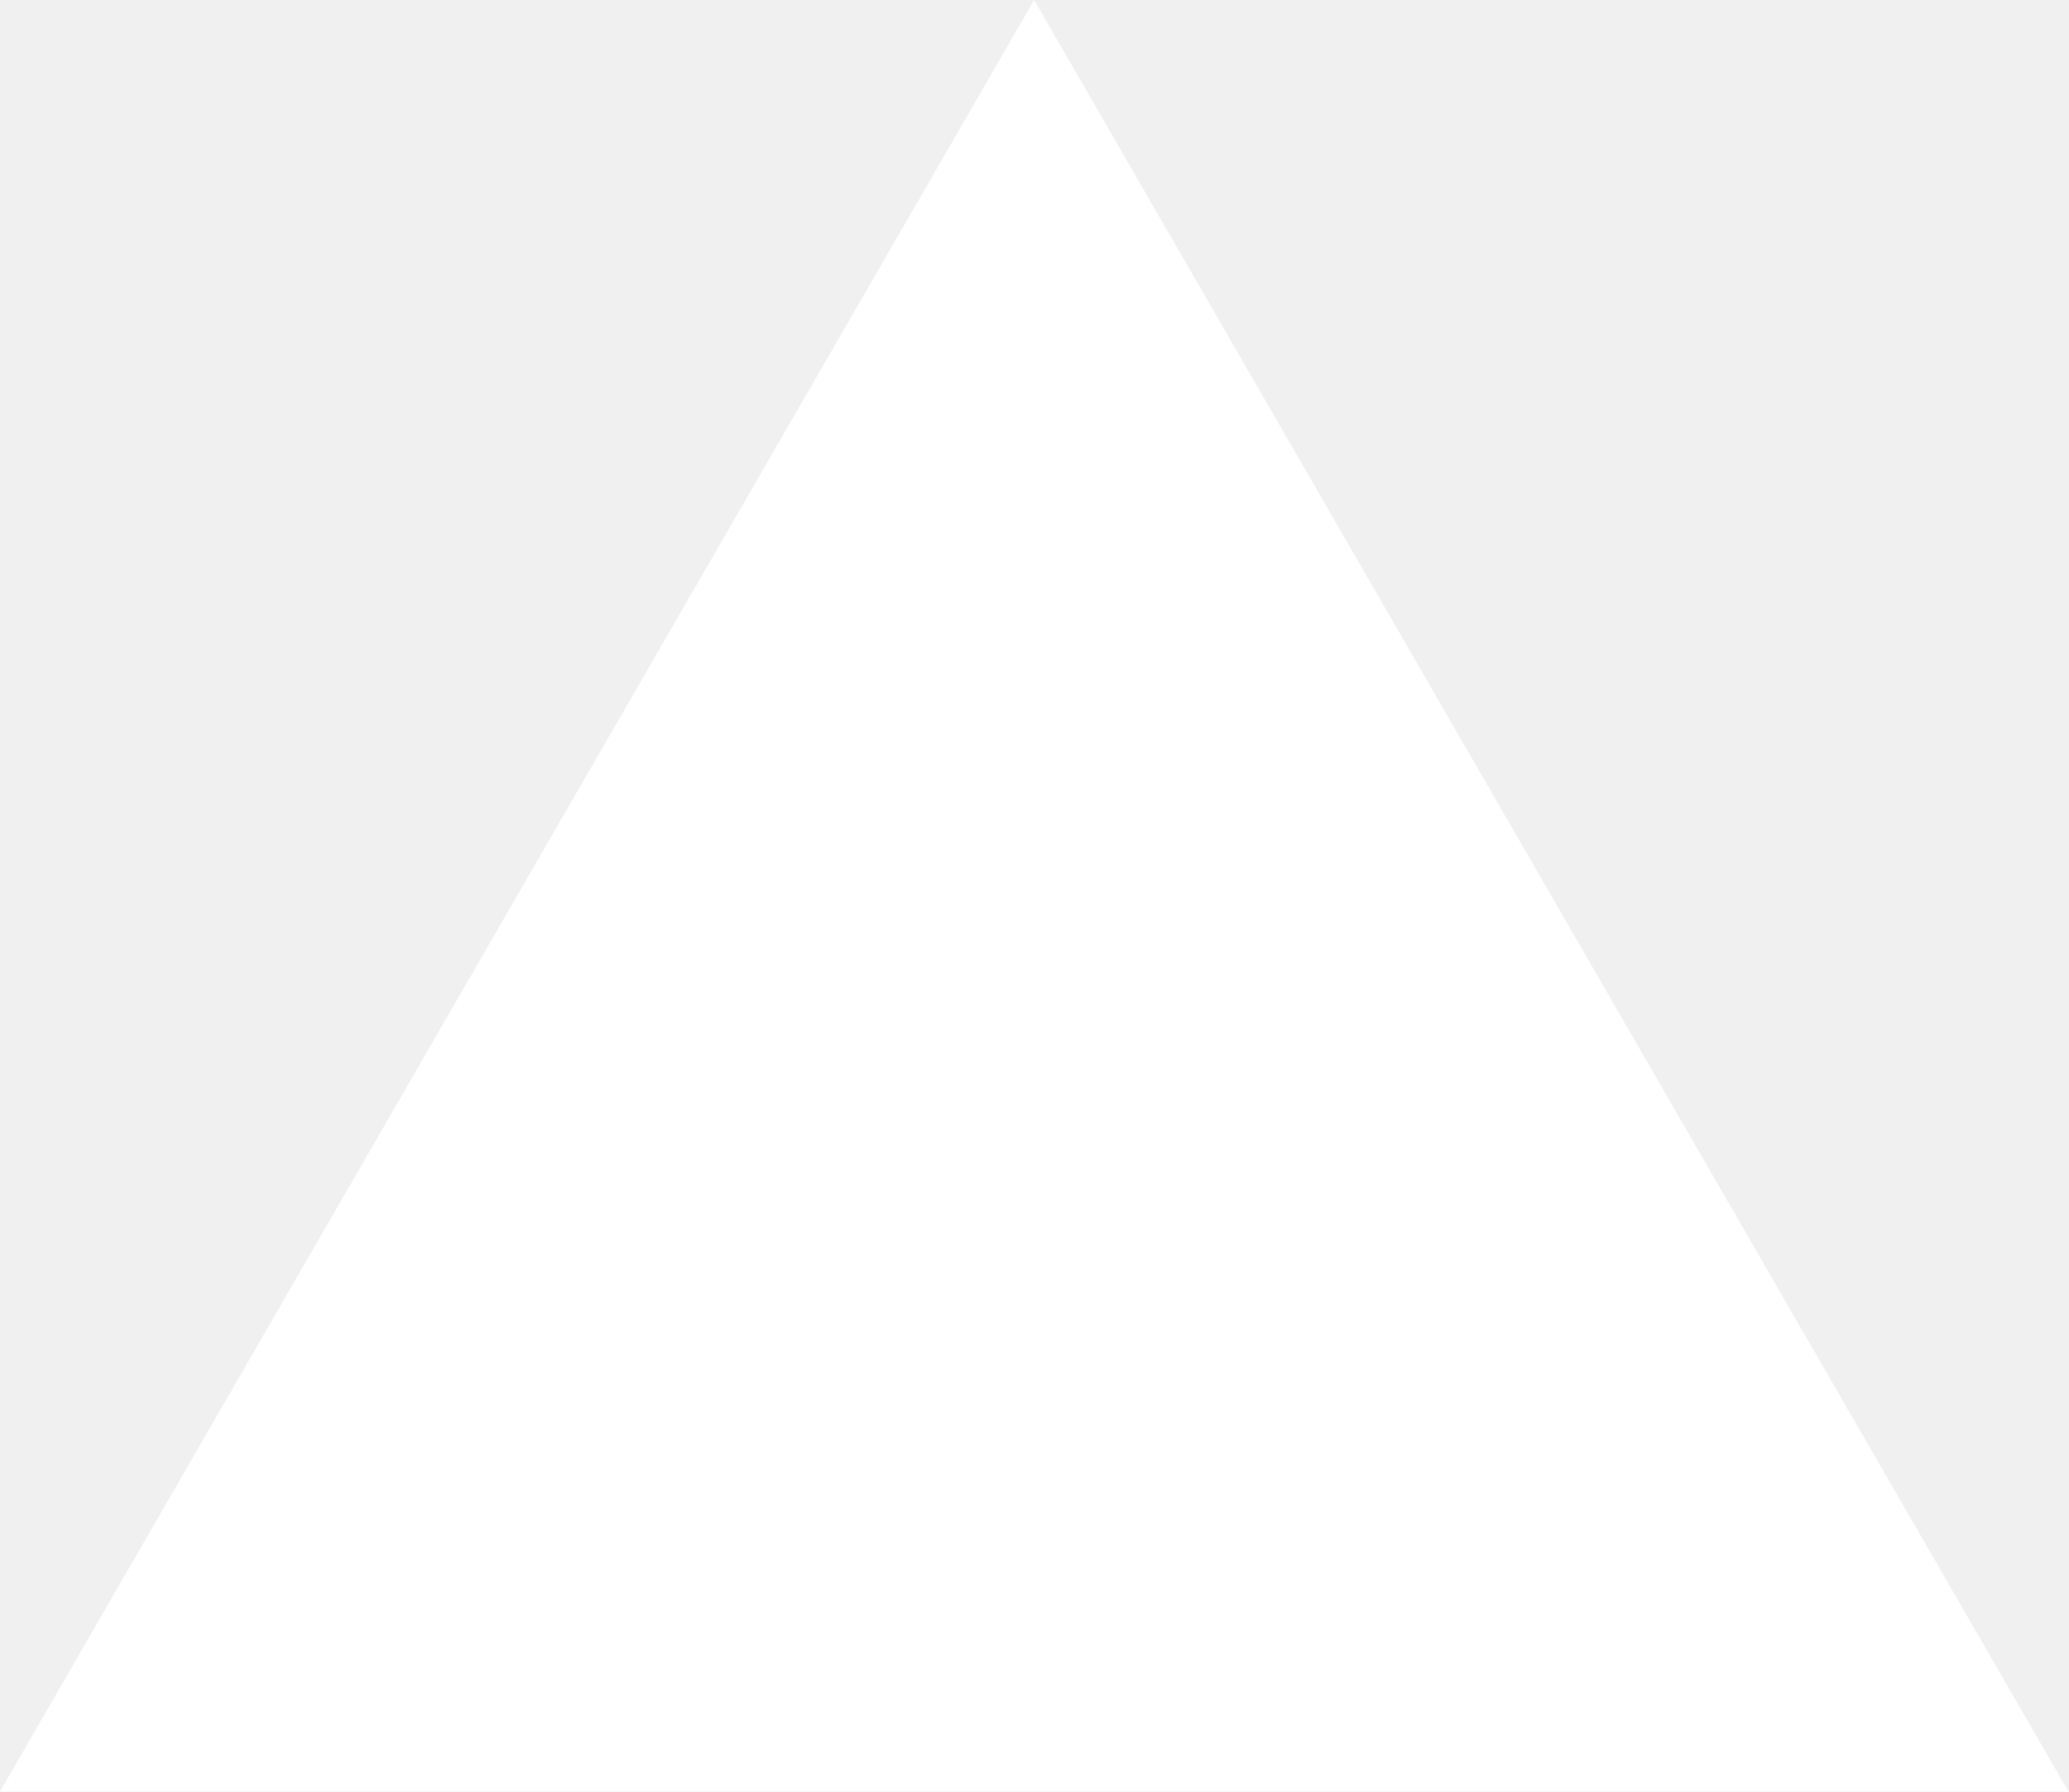
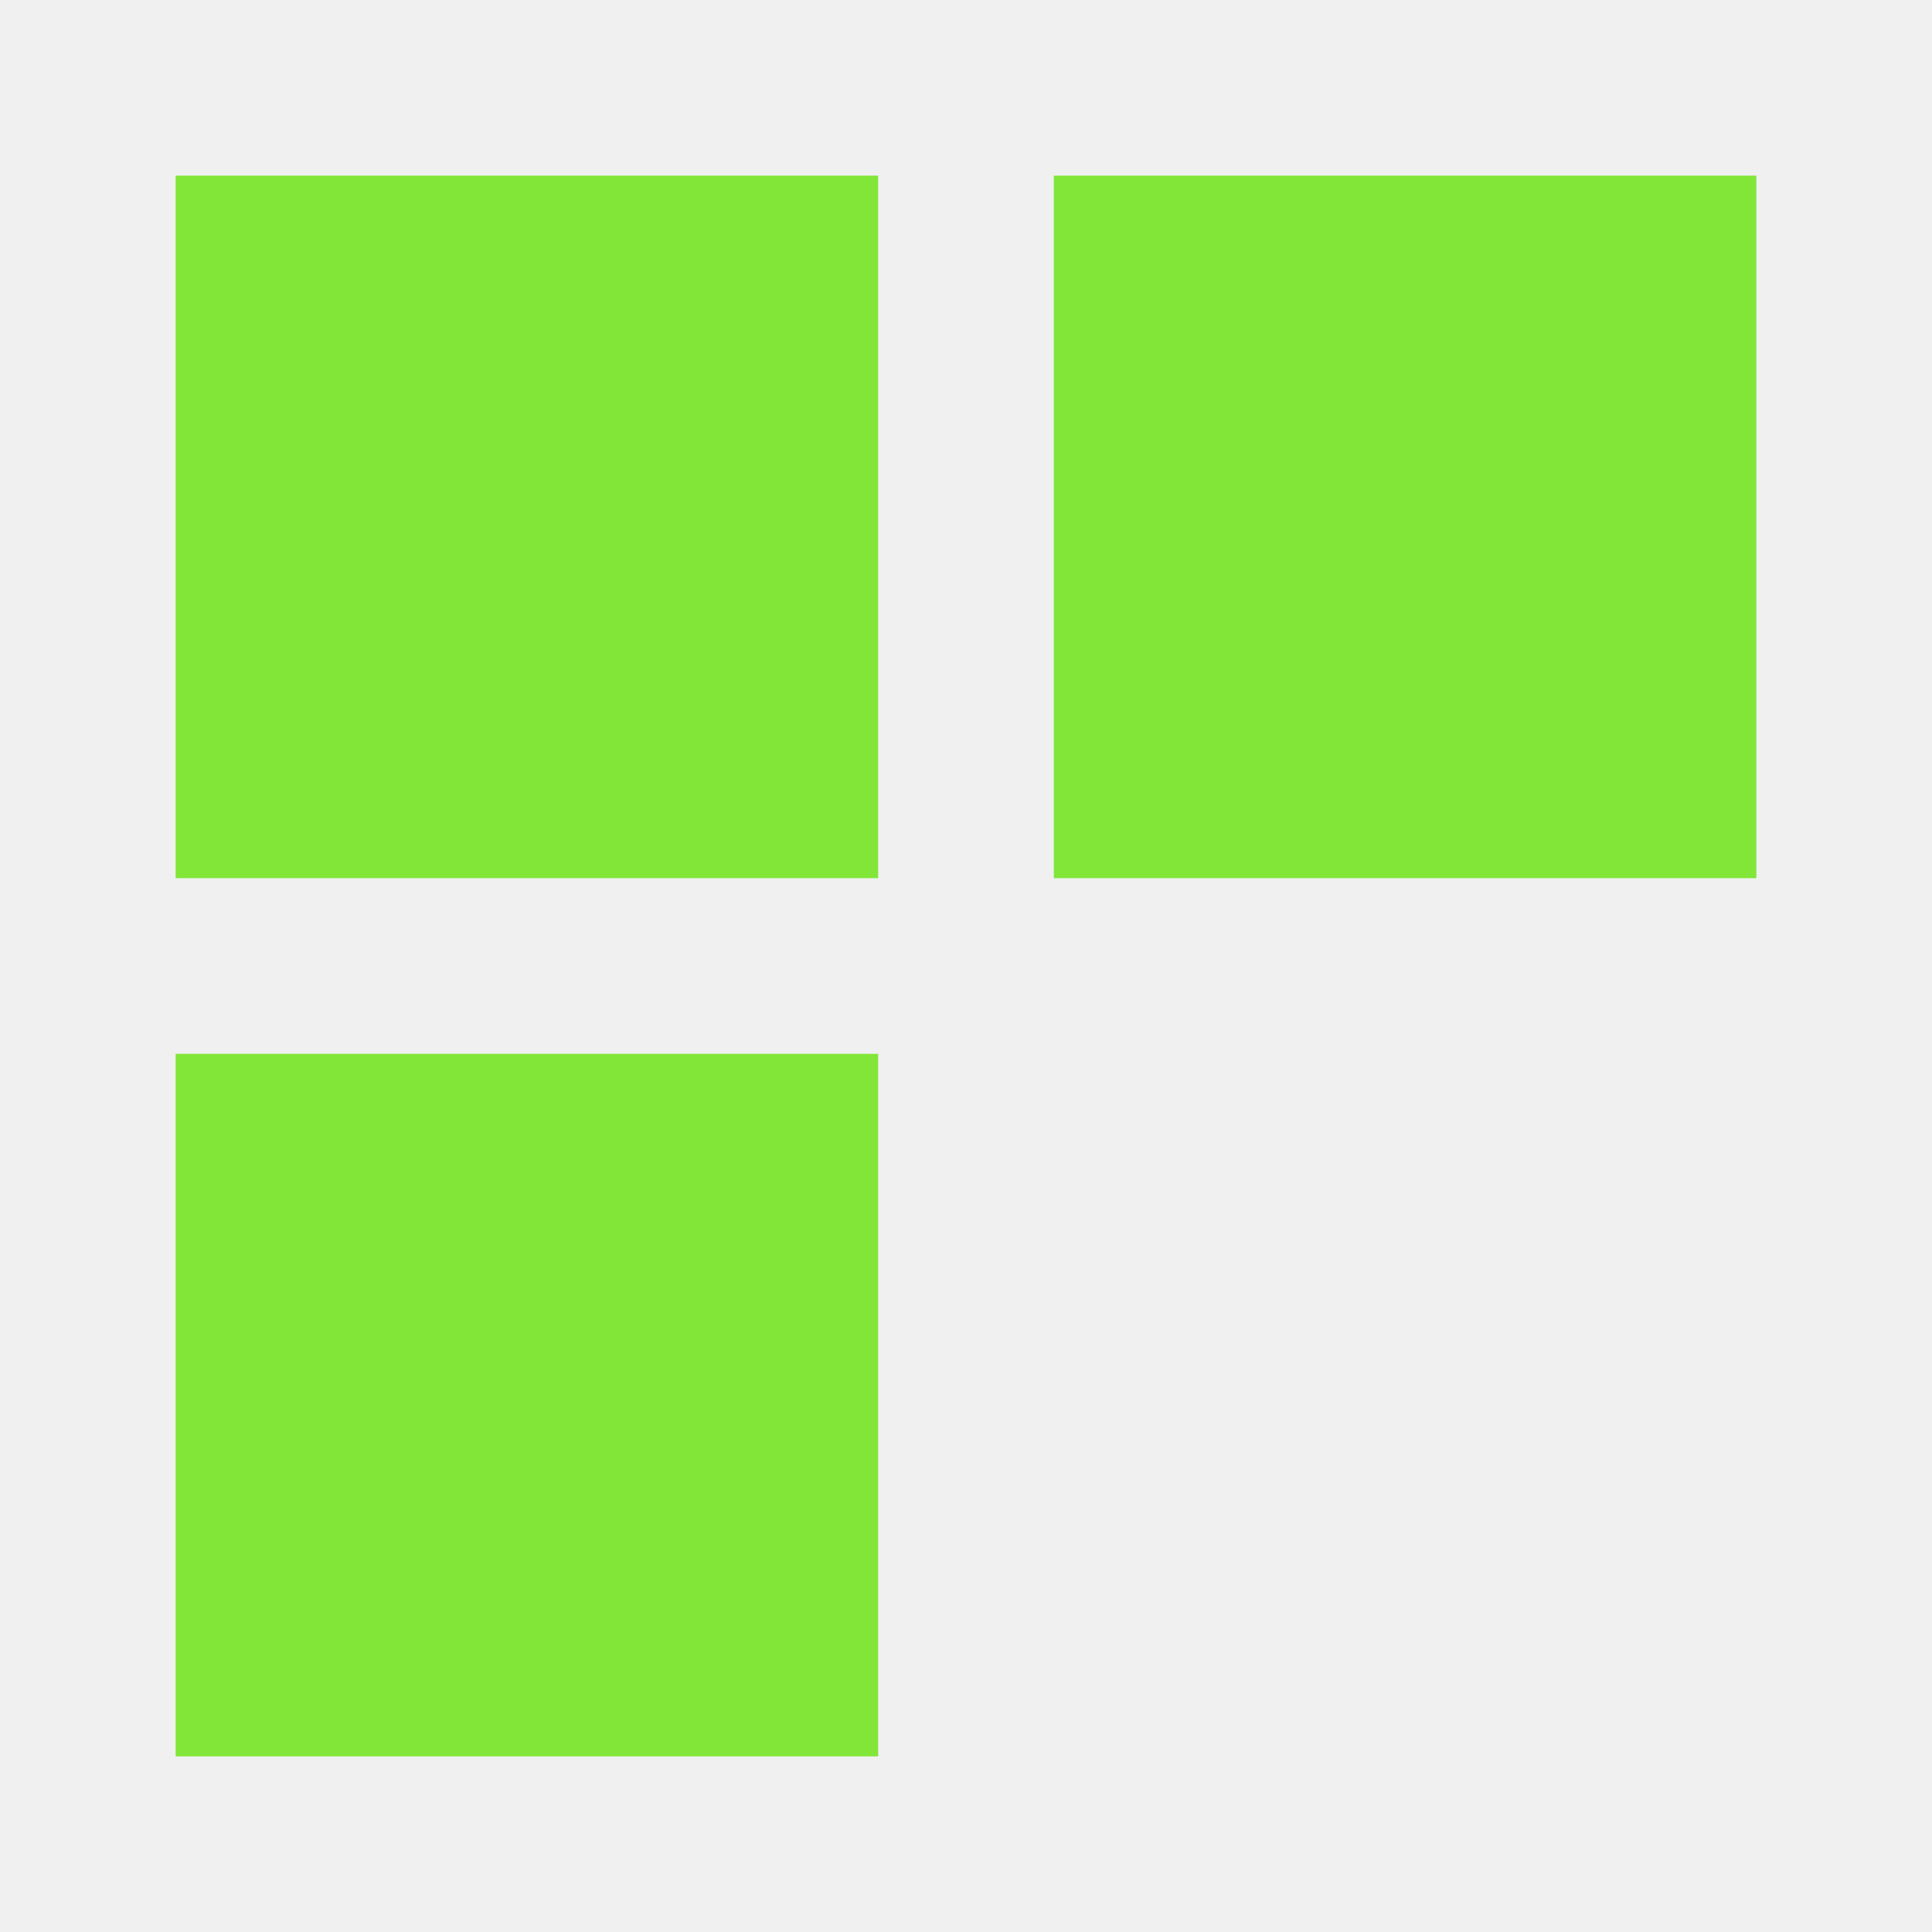
- <svg xmlns="http://www.w3.org/2000/svg" fill="none" viewBox="0 0 1155 1000">
-   <path d="m577.3 0 577.4 1000H0z" fill="#fff" />
+ <svg xmlns="http://www.w3.org/2000/svg" width="1024" height="1024" viewBox="0 0 1024 1024">
+   <rect x="93.09" y="93.09" width="372.36" height="372.36" fill="#81e638" />
+   <rect x="558.55" y="93.09" width="372.36" height="372.36" fill="#81e638" />
+   <rect x="93.09" y="558.55" width="372.36" height="372.36" fill="#81e638" />
</svg>
